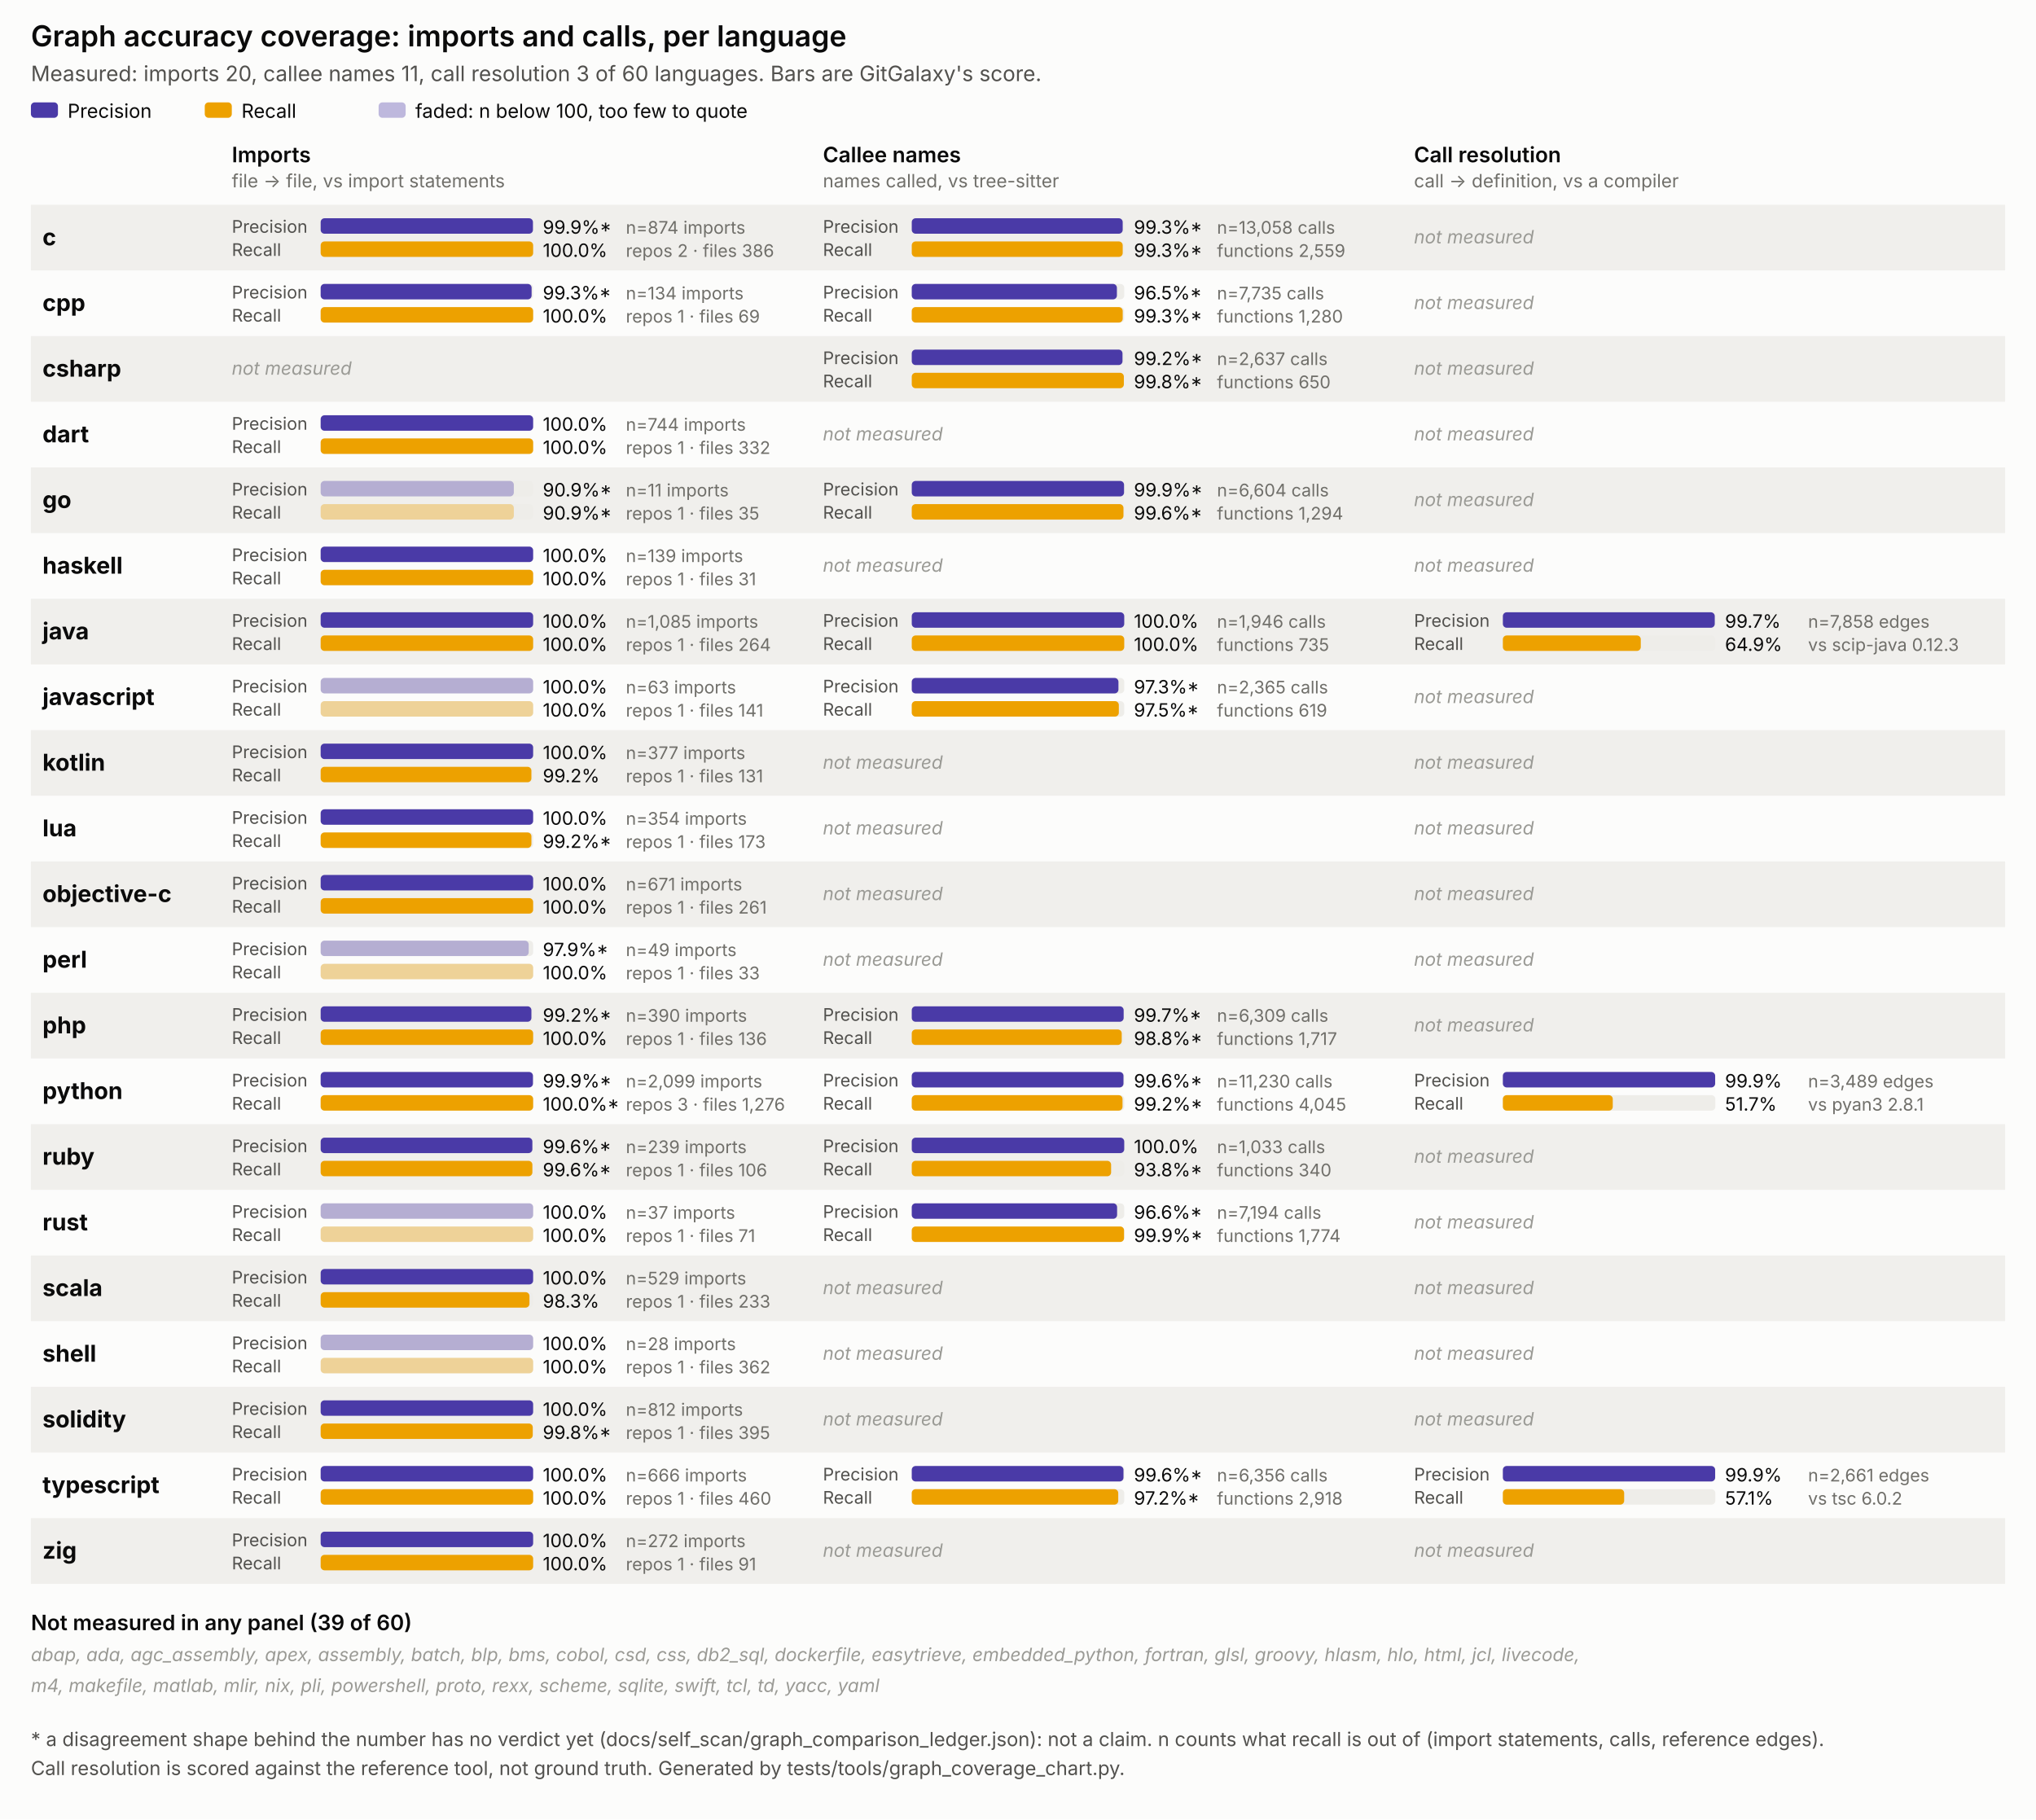
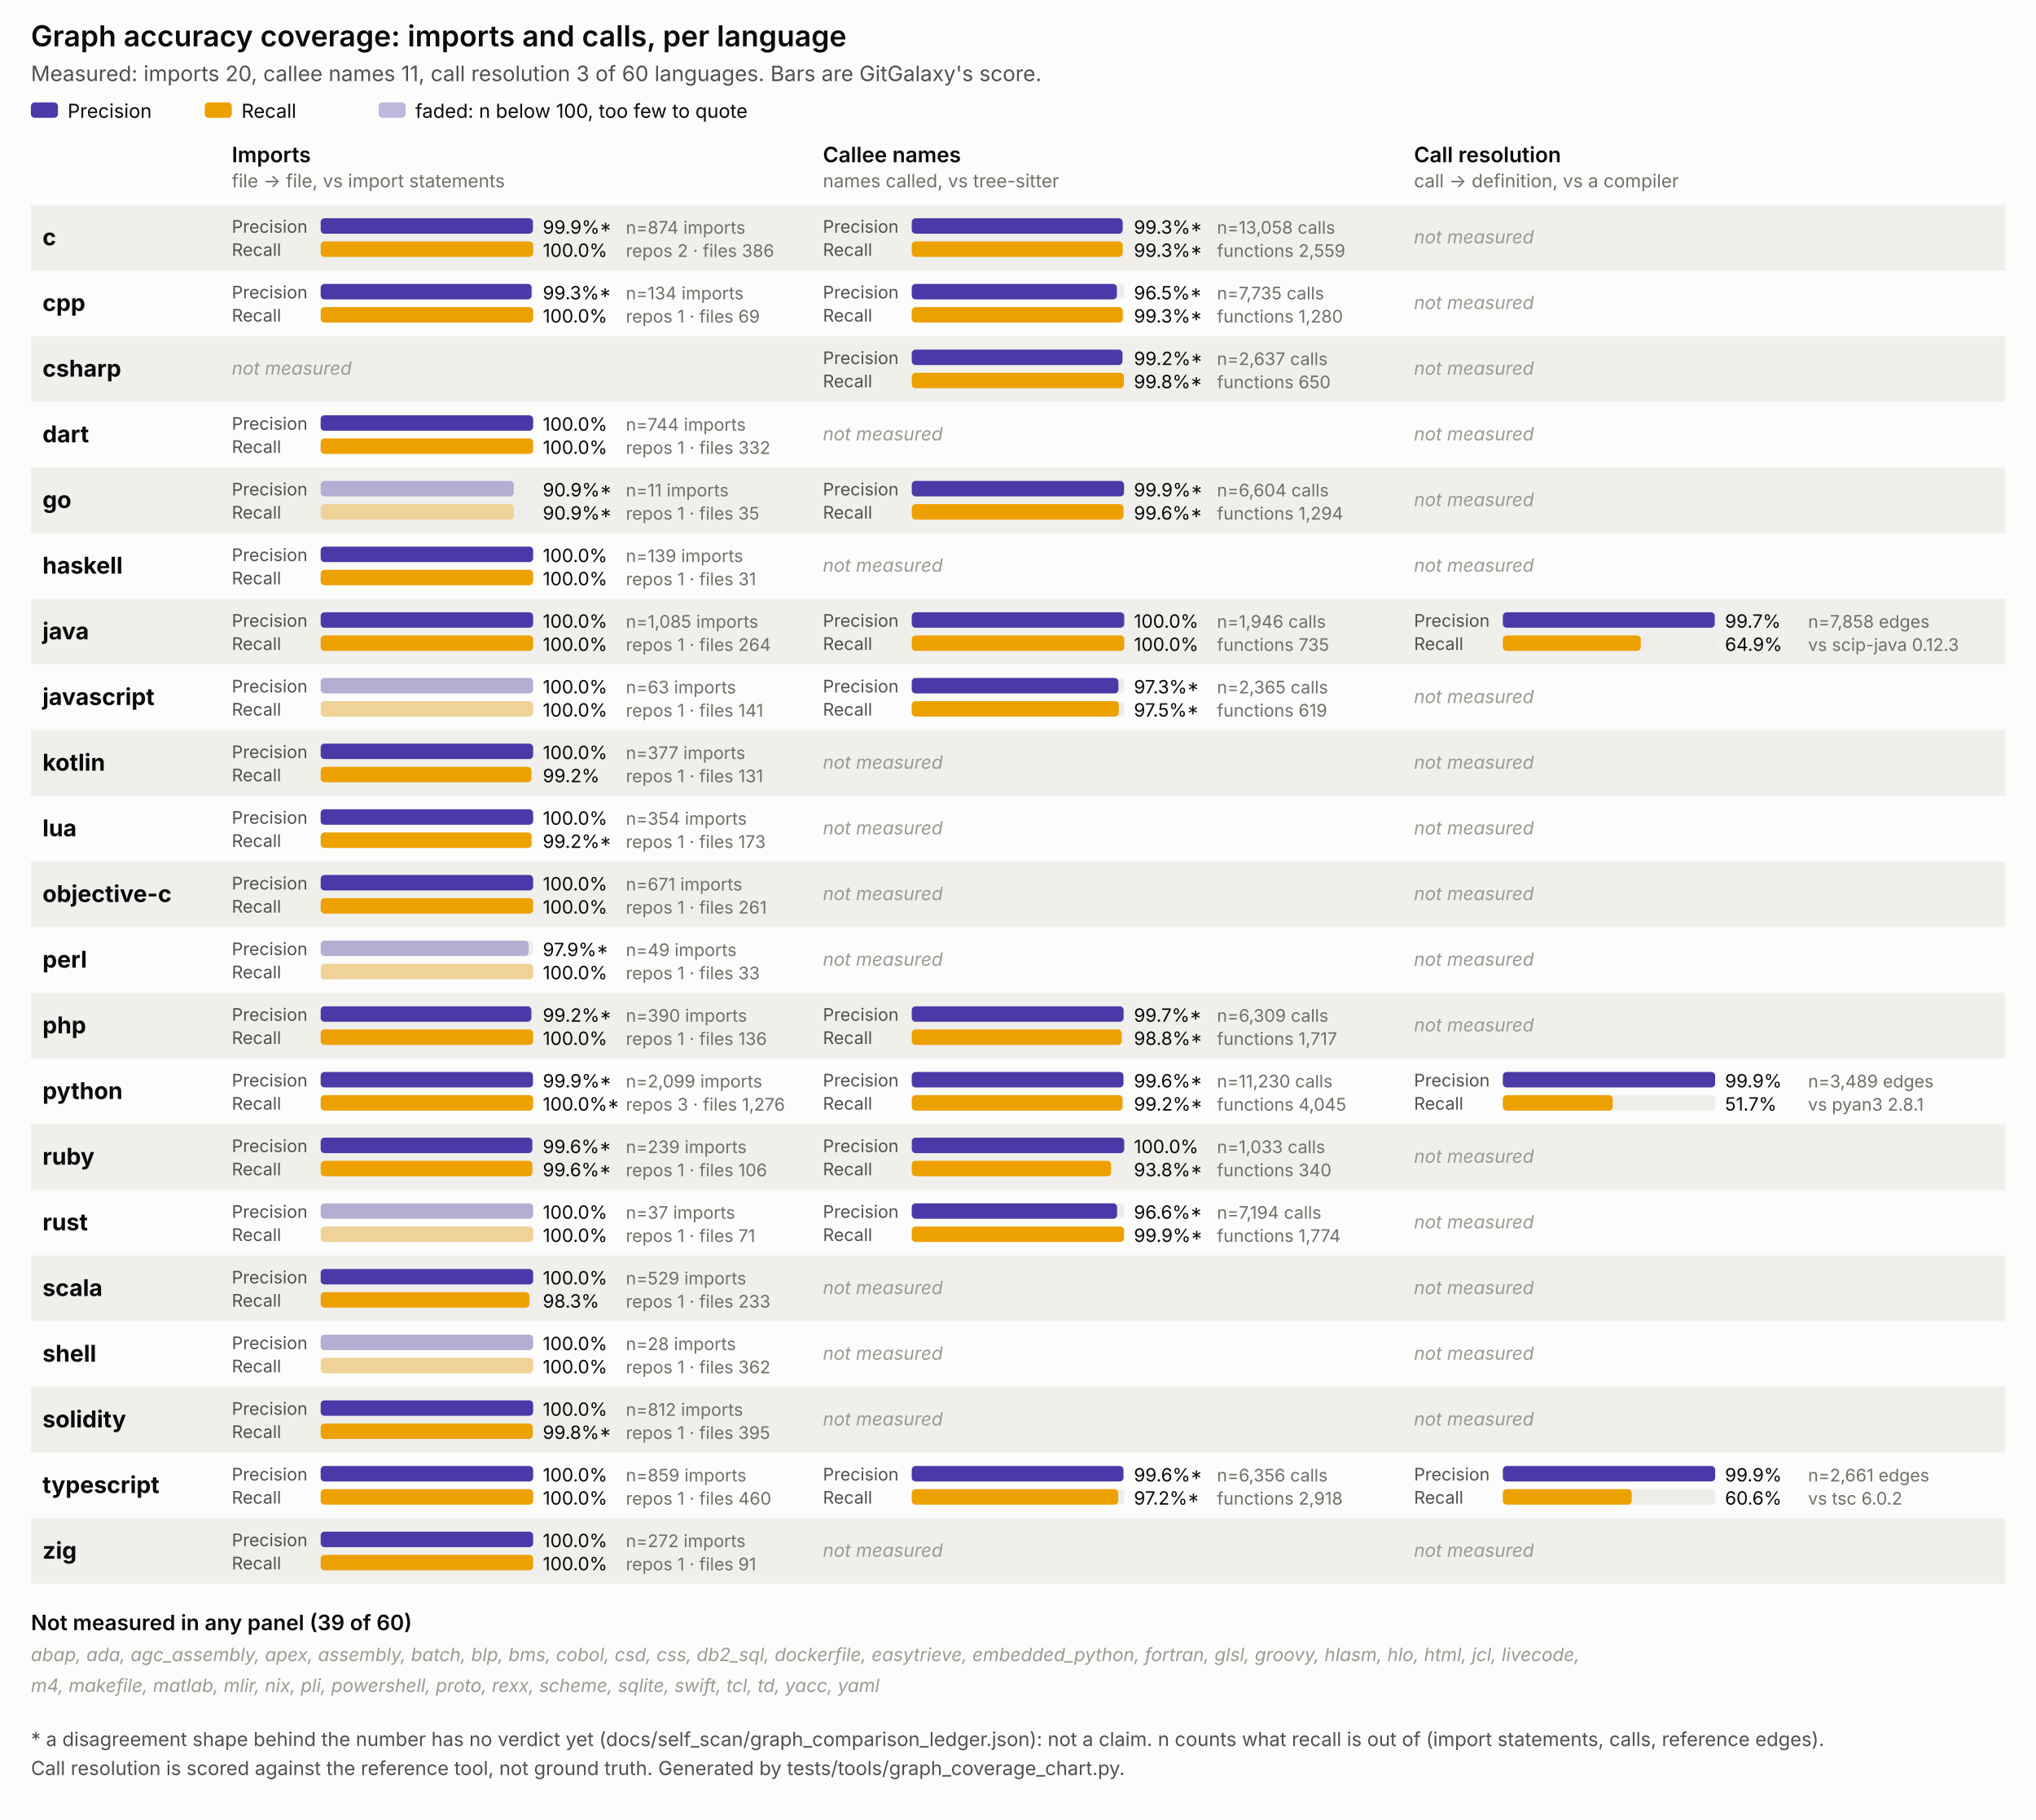
<svg xmlns="http://www.w3.org/2000/svg" viewBox="0 0 1054 942" width="1054" height="942" font-family="system-ui, -apple-system, Segoe UI, sans-serif">
  <style>
  .surface { fill: #fcfcfb; }
  .title { font-size: 15px; font-weight: 600; fill: #0b0b0b; }
  .subtitle { font-size: 11px; fill: #52514e; }
  .panel-title { font-size: 11px; font-weight: 600; fill: #0b0b0b; }
  .panel-sub { font-size: 9.5px; fill: #706f6a; }
  .lang { font-size: 12px; font-weight: 700; fill: #0b0b0b; }
  .pr { font-size: 9px; fill: #52514e; }
  .legend { font-size: 10px; fill: #0b0b0b; }
  .val { font-size: 9.5px; fill: #0b0b0b; }
  .n { font-size: 9px; fill: #706f6a; }
  .none { font-size: 9.5px; fill: #9a9a95; font-style: italic; }
  .note { font-size: 10px; fill: #52514e; }
  .stripe { fill: #f0efec; }
  .track { fill: #eeede9; }
</style>
  <rect class="surface" x="0" y="0" width="1054" height="942" />
  <text class="title" x="16" y="24">Graph accuracy coverage: imports and calls, per language</text>
  <text class="subtitle" x="16" y="42">Measured: imports 20, callee names 11, call resolution 3 of 60 languages. Bars are GitGalaxy's score.</text>
  <rect x="16" y="53" width="14" height="8" rx="2" fill="#4a3aa7" />
  <text class="legend" x="35" y="61">Precision</text>
  <rect x="106" y="53" width="14" height="8" rx="2" fill="#eda100" />
  <text class="legend" x="125" y="61">Recall</text>
  <rect x="196" y="53" width="14" height="8" rx="2" fill="#4a3aa7" opacity="0.35" />
  <text class="legend" x="215" y="61">faded: n below 100, too few to quote</text>
  <text class="panel-title" x="120" y="84">Imports</text>
  <text class="panel-sub" x="120" y="97">file -&gt; file, vs import statements</text>
  <text class="panel-title" x="426" y="84">Callee names</text>
  <text class="panel-sub" x="426" y="97">names called, vs tree-sitter</text>
  <text class="panel-title" x="732" y="84">Call resolution</text>
  <text class="panel-sub" x="732" y="97">call -&gt; definition, vs a compiler</text>
  <rect class="stripe" x="16" y="106" width="1022" height="34" />
  <text class="lang" x="22" y="127.0">c</text>
  <g>
    <text class="pr" x="120" y="120.5">Precision</text>
    <rect class="track" x="166" y="113" width="110" height="8" rx="2" />
    <rect x="166" y="113" width="109.9" height="8" rx="2" fill="#4a3aa7" />
    <text class="val" x="281" y="121">99.9%*</text>
    <text class="pr" x="120" y="132.5">Recall</text>
    <rect class="track" x="166" y="125" width="110" height="8" rx="2" />
    <rect x="166" y="125" width="110.0" height="8" rx="2" fill="#eda100" />
    <text class="val" x="281" y="133">100.0%</text>
    <text class="n" x="324" y="121">n=874 imports</text>
    <text class="n" x="324" y="133">repos 2 · files 386</text>
  </g>
  <g>
    <text class="pr" x="426" y="120.5">Precision</text>
    <rect class="track" x="472" y="113" width="110" height="8" rx="2" />
    <rect x="472" y="113" width="109.2" height="8" rx="2" fill="#4a3aa7" />
    <text class="val" x="587" y="121">99.3%*</text>
    <text class="pr" x="426" y="132.5">Recall</text>
    <rect class="track" x="472" y="125" width="110" height="8" rx="2" />
    <rect x="472" y="125" width="109.2" height="8" rx="2" fill="#eda100" />
    <text class="val" x="587" y="133">99.3%*</text>
    <text class="n" x="630" y="121">n=13,058 calls</text>
    <text class="n" x="630" y="133">functions 2,559</text>
  </g>
  <text class="none" x="732" y="126.0">not measured</text>
  <text class="lang" x="22" y="161.0">cpp</text>
  <g>
    <text class="pr" x="120" y="154.5">Precision</text>
    <rect class="track" x="166" y="147" width="110" height="8" rx="2" />
    <rect x="166" y="147" width="109.2" height="8" rx="2" fill="#4a3aa7" />
    <text class="val" x="281" y="155">99.3%*</text>
    <text class="pr" x="120" y="166.5">Recall</text>
    <rect class="track" x="166" y="159" width="110" height="8" rx="2" />
    <rect x="166" y="159" width="110.0" height="8" rx="2" fill="#eda100" />
    <text class="val" x="281" y="167">100.0%</text>
    <text class="n" x="324" y="155">n=134 imports</text>
    <text class="n" x="324" y="167">repos 1 · files 69</text>
  </g>
  <g>
    <text class="pr" x="426" y="154.5">Precision</text>
    <rect class="track" x="472" y="147" width="110" height="8" rx="2" />
    <rect x="472" y="147" width="106.2" height="8" rx="2" fill="#4a3aa7" />
    <text class="val" x="587" y="155">96.5%*</text>
    <text class="pr" x="426" y="166.5">Recall</text>
    <rect class="track" x="472" y="159" width="110" height="8" rx="2" />
    <rect x="472" y="159" width="109.2" height="8" rx="2" fill="#eda100" />
    <text class="val" x="587" y="167">99.3%*</text>
    <text class="n" x="630" y="155">n=7,735 calls</text>
    <text class="n" x="630" y="167">functions 1,280</text>
  </g>
  <text class="none" x="732" y="160.0">not measured</text>
  <rect class="stripe" x="16" y="174" width="1022" height="34" />
  <text class="lang" x="22" y="195.0">csharp</text>
  <text class="none" x="120" y="194.0">not measured</text>
  <g>
    <text class="pr" x="426" y="188.5">Precision</text>
    <rect class="track" x="472" y="181" width="110" height="8" rx="2" />
    <rect x="472" y="181" width="109.1" height="8" rx="2" fill="#4a3aa7" />
    <text class="val" x="587" y="189">99.2%*</text>
    <text class="pr" x="426" y="200.5">Recall</text>
    <rect class="track" x="472" y="193" width="110" height="8" rx="2" />
    <rect x="472" y="193" width="109.8" height="8" rx="2" fill="#eda100" />
    <text class="val" x="587" y="201">99.8%*</text>
    <text class="n" x="630" y="189">n=2,637 calls</text>
    <text class="n" x="630" y="201">functions 650</text>
  </g>
  <text class="none" x="732" y="194.0">not measured</text>
  <text class="lang" x="22" y="229.0">dart</text>
  <g>
    <text class="pr" x="120" y="222.5">Precision</text>
    <rect class="track" x="166" y="215" width="110" height="8" rx="2" />
    <rect x="166" y="215" width="110.0" height="8" rx="2" fill="#4a3aa7" />
    <text class="val" x="281" y="223">100.0%</text>
    <text class="pr" x="120" y="234.5">Recall</text>
    <rect class="track" x="166" y="227" width="110" height="8" rx="2" />
    <rect x="166" y="227" width="110.0" height="8" rx="2" fill="#eda100" />
    <text class="val" x="281" y="235">100.0%</text>
    <text class="n" x="324" y="223">n=744 imports</text>
    <text class="n" x="324" y="235">repos 1 · files 332</text>
  </g>
  <text class="none" x="426" y="228.0">not measured</text>
  <text class="none" x="732" y="228.0">not measured</text>
  <rect class="stripe" x="16" y="242" width="1022" height="34" />
  <text class="lang" x="22" y="263.0">go</text>
  <g>
    <text class="pr" x="120" y="256.5">Precision</text>
    <rect class="track" x="166" y="249" width="110" height="8" rx="2" />
    <rect x="166" y="249" width="100.0" height="8" rx="2" fill="#4a3aa7" opacity="0.35" />
    <text class="val" x="281" y="257">90.9%*</text>
    <text class="pr" x="120" y="268.5">Recall</text>
    <rect class="track" x="166" y="261" width="110" height="8" rx="2" />
    <rect x="166" y="261" width="100.0" height="8" rx="2" fill="#eda100" opacity="0.35" />
    <text class="val" x="281" y="269">90.9%*</text>
    <text class="n" x="324" y="257">n=11 imports</text>
    <text class="n" x="324" y="269">repos 1 · files 35</text>
  </g>
  <g>
    <text class="pr" x="426" y="256.5">Precision</text>
    <rect class="track" x="472" y="249" width="110" height="8" rx="2" />
    <rect x="472" y="249" width="109.9" height="8" rx="2" fill="#4a3aa7" />
    <text class="val" x="587" y="257">99.9%*</text>
    <text class="pr" x="426" y="268.5">Recall</text>
    <rect class="track" x="472" y="261" width="110" height="8" rx="2" />
    <rect x="472" y="261" width="109.6" height="8" rx="2" fill="#eda100" />
    <text class="val" x="587" y="269">99.6%*</text>
    <text class="n" x="630" y="257">n=6,604 calls</text>
    <text class="n" x="630" y="269">functions 1,294</text>
  </g>
  <text class="none" x="732" y="262.0">not measured</text>
  <text class="lang" x="22" y="297.0">haskell</text>
  <g>
    <text class="pr" x="120" y="290.5">Precision</text>
    <rect class="track" x="166" y="283" width="110" height="8" rx="2" />
    <rect x="166" y="283" width="110.0" height="8" rx="2" fill="#4a3aa7" />
    <text class="val" x="281" y="291">100.0%</text>
    <text class="pr" x="120" y="302.5">Recall</text>
    <rect class="track" x="166" y="295" width="110" height="8" rx="2" />
    <rect x="166" y="295" width="110.0" height="8" rx="2" fill="#eda100" />
    <text class="val" x="281" y="303">100.0%</text>
    <text class="n" x="324" y="291">n=139 imports</text>
    <text class="n" x="324" y="303">repos 1 · files 31</text>
  </g>
  <text class="none" x="426" y="296.0">not measured</text>
  <text class="none" x="732" y="296.0">not measured</text>
  <rect class="stripe" x="16" y="310" width="1022" height="34" />
  <text class="lang" x="22" y="331.0">java</text>
  <g>
    <text class="pr" x="120" y="324.5">Precision</text>
    <rect class="track" x="166" y="317" width="110" height="8" rx="2" />
    <rect x="166" y="317" width="110.0" height="8" rx="2" fill="#4a3aa7" />
    <text class="val" x="281" y="325">100.0%</text>
    <text class="pr" x="120" y="336.5">Recall</text>
    <rect class="track" x="166" y="329" width="110" height="8" rx="2" />
    <rect x="166" y="329" width="110.0" height="8" rx="2" fill="#eda100" />
    <text class="val" x="281" y="337">100.0%</text>
    <text class="n" x="324" y="325">n=1,085 imports</text>
    <text class="n" x="324" y="337">repos 1 · files 264</text>
  </g>
  <g>
    <text class="pr" x="426" y="324.5">Precision</text>
    <rect class="track" x="472" y="317" width="110" height="8" rx="2" />
    <rect x="472" y="317" width="110.0" height="8" rx="2" fill="#4a3aa7" />
    <text class="val" x="587" y="325">100.0%</text>
    <text class="pr" x="426" y="336.5">Recall</text>
    <rect class="track" x="472" y="329" width="110" height="8" rx="2" />
    <rect x="472" y="329" width="110.0" height="8" rx="2" fill="#eda100" />
    <text class="val" x="587" y="337">100.0%</text>
    <text class="n" x="630" y="325">n=1,946 calls</text>
    <text class="n" x="630" y="337">functions 735</text>
  </g>
  <g>
    <text class="pr" x="732" y="324.5">Precision</text>
    <rect class="track" x="778" y="317" width="110" height="8" rx="2" />
    <rect x="778" y="317" width="109.7" height="8" rx="2" fill="#4a3aa7" />
    <text class="val" x="893" y="325">99.7%</text>
    <text class="pr" x="732" y="336.5">Recall</text>
    <rect class="track" x="778" y="329" width="110" height="8" rx="2" />
    <rect x="778" y="329" width="71.4" height="8" rx="2" fill="#eda100" />
    <text class="val" x="893" y="337">64.9%</text>
    <text class="n" x="936" y="325">n=7,858 edges</text>
    <text class="n" x="936" y="337">vs scip-java 0.12.3</text>
  </g>
  <text class="lang" x="22" y="365.0">javascript</text>
  <g>
    <text class="pr" x="120" y="358.5">Precision</text>
    <rect class="track" x="166" y="351" width="110" height="8" rx="2" />
    <rect x="166" y="351" width="110.0" height="8" rx="2" fill="#4a3aa7" opacity="0.35" />
    <text class="val" x="281" y="359">100.0%</text>
    <text class="pr" x="120" y="370.5">Recall</text>
    <rect class="track" x="166" y="363" width="110" height="8" rx="2" />
    <rect x="166" y="363" width="110.0" height="8" rx="2" fill="#eda100" opacity="0.35" />
    <text class="val" x="281" y="371">100.0%</text>
    <text class="n" x="324" y="359">n=63 imports</text>
    <text class="n" x="324" y="371">repos 1 · files 141</text>
  </g>
  <g>
    <text class="pr" x="426" y="358.5">Precision</text>
    <rect class="track" x="472" y="351" width="110" height="8" rx="2" />
    <rect x="472" y="351" width="107.0" height="8" rx="2" fill="#4a3aa7" />
    <text class="val" x="587" y="359">97.3%*</text>
    <text class="pr" x="426" y="370.5">Recall</text>
    <rect class="track" x="472" y="363" width="110" height="8" rx="2" />
    <rect x="472" y="363" width="107.2" height="8" rx="2" fill="#eda100" />
    <text class="val" x="587" y="371">97.5%*</text>
    <text class="n" x="630" y="359">n=2,365 calls</text>
    <text class="n" x="630" y="371">functions 619</text>
  </g>
  <text class="none" x="732" y="364.0">not measured</text>
  <rect class="stripe" x="16" y="378" width="1022" height="34" />
  <text class="lang" x="22" y="399.0">kotlin</text>
  <g>
    <text class="pr" x="120" y="392.5">Precision</text>
    <rect class="track" x="166" y="385" width="110" height="8" rx="2" />
    <rect x="166" y="385" width="110.0" height="8" rx="2" fill="#4a3aa7" />
    <text class="val" x="281" y="393">100.0%</text>
    <text class="pr" x="120" y="404.5">Recall</text>
    <rect class="track" x="166" y="397" width="110" height="8" rx="2" />
    <rect x="166" y="397" width="109.1" height="8" rx="2" fill="#eda100" />
    <text class="val" x="281" y="405">99.2%</text>
    <text class="n" x="324" y="393">n=377 imports</text>
    <text class="n" x="324" y="405">repos 1 · files 131</text>
  </g>
  <text class="none" x="426" y="398.0">not measured</text>
  <text class="none" x="732" y="398.0">not measured</text>
  <text class="lang" x="22" y="433.0">lua</text>
  <g>
    <text class="pr" x="120" y="426.5">Precision</text>
    <rect class="track" x="166" y="419" width="110" height="8" rx="2" />
    <rect x="166" y="419" width="110.0" height="8" rx="2" fill="#4a3aa7" />
    <text class="val" x="281" y="427">100.0%</text>
    <text class="pr" x="120" y="438.5">Recall</text>
    <rect class="track" x="166" y="431" width="110" height="8" rx="2" />
    <rect x="166" y="431" width="109.1" height="8" rx="2" fill="#eda100" />
    <text class="val" x="281" y="439">99.2%*</text>
    <text class="n" x="324" y="427">n=354 imports</text>
    <text class="n" x="324" y="439">repos 1 · files 173</text>
  </g>
  <text class="none" x="426" y="432.0">not measured</text>
  <text class="none" x="732" y="432.0">not measured</text>
  <rect class="stripe" x="16" y="446" width="1022" height="34" />
  <text class="lang" x="22" y="467.0">objective-c</text>
  <g>
    <text class="pr" x="120" y="460.5">Precision</text>
    <rect class="track" x="166" y="453" width="110" height="8" rx="2" />
    <rect x="166" y="453" width="110.0" height="8" rx="2" fill="#4a3aa7" />
    <text class="val" x="281" y="461">100.0%</text>
    <text class="pr" x="120" y="472.5">Recall</text>
    <rect class="track" x="166" y="465" width="110" height="8" rx="2" />
    <rect x="166" y="465" width="110.0" height="8" rx="2" fill="#eda100" />
    <text class="val" x="281" y="473">100.0%</text>
    <text class="n" x="324" y="461">n=671 imports</text>
    <text class="n" x="324" y="473">repos 1 · files 261</text>
  </g>
  <text class="none" x="426" y="466.0">not measured</text>
  <text class="none" x="732" y="466.0">not measured</text>
  <text class="lang" x="22" y="501.0">perl</text>
  <g>
    <text class="pr" x="120" y="494.5">Precision</text>
    <rect class="track" x="166" y="487" width="110" height="8" rx="2" />
    <rect x="166" y="487" width="107.7" height="8" rx="2" fill="#4a3aa7" opacity="0.35" />
    <text class="val" x="281" y="495">97.9%*</text>
    <text class="pr" x="120" y="506.5">Recall</text>
    <rect class="track" x="166" y="499" width="110" height="8" rx="2" />
    <rect x="166" y="499" width="110.0" height="8" rx="2" fill="#eda100" opacity="0.35" />
    <text class="val" x="281" y="507">100.0%</text>
    <text class="n" x="324" y="495">n=49 imports</text>
    <text class="n" x="324" y="507">repos 1 · files 33</text>
  </g>
  <text class="none" x="426" y="500.0">not measured</text>
  <text class="none" x="732" y="500.0">not measured</text>
  <rect class="stripe" x="16" y="514" width="1022" height="34" />
  <text class="lang" x="22" y="535.0">php</text>
  <g>
    <text class="pr" x="120" y="528.5">Precision</text>
    <rect class="track" x="166" y="521" width="110" height="8" rx="2" />
    <rect x="166" y="521" width="109.1" height="8" rx="2" fill="#4a3aa7" />
    <text class="val" x="281" y="529">99.2%*</text>
    <text class="pr" x="120" y="540.5">Recall</text>
    <rect class="track" x="166" y="533" width="110" height="8" rx="2" />
    <rect x="166" y="533" width="110.0" height="8" rx="2" fill="#eda100" />
    <text class="val" x="281" y="541">100.0%</text>
    <text class="n" x="324" y="529">n=390 imports</text>
    <text class="n" x="324" y="541">repos 1 · files 136</text>
  </g>
  <g>
    <text class="pr" x="426" y="528.5">Precision</text>
    <rect class="track" x="472" y="521" width="110" height="8" rx="2" />
    <rect x="472" y="521" width="109.7" height="8" rx="2" fill="#4a3aa7" />
    <text class="val" x="587" y="529">99.7%*</text>
    <text class="pr" x="426" y="540.5">Recall</text>
    <rect class="track" x="472" y="533" width="110" height="8" rx="2" />
    <rect x="472" y="533" width="108.7" height="8" rx="2" fill="#eda100" />
    <text class="val" x="587" y="541">98.8%*</text>
    <text class="n" x="630" y="529">n=6,309 calls</text>
    <text class="n" x="630" y="541">functions 1,717</text>
  </g>
  <text class="none" x="732" y="534.0">not measured</text>
  <text class="lang" x="22" y="569.0">python</text>
  <g>
    <text class="pr" x="120" y="562.5">Precision</text>
    <rect class="track" x="166" y="555" width="110" height="8" rx="2" />
    <rect x="166" y="555" width="109.9" height="8" rx="2" fill="#4a3aa7" />
    <text class="val" x="281" y="563">99.9%*</text>
    <text class="pr" x="120" y="574.5">Recall</text>
    <rect class="track" x="166" y="567" width="110" height="8" rx="2" />
    <rect x="166" y="567" width="110.0" height="8" rx="2" fill="#eda100" />
    <text class="val" x="281" y="575">100.0%*</text>
    <text class="n" x="324" y="563">n=2,099 imports</text>
    <text class="n" x="324" y="575">repos 3 · files 1,276</text>
  </g>
  <g>
    <text class="pr" x="426" y="562.5">Precision</text>
    <rect class="track" x="472" y="555" width="110" height="8" rx="2" />
    <rect x="472" y="555" width="109.6" height="8" rx="2" fill="#4a3aa7" />
    <text class="val" x="587" y="563">99.6%*</text>
    <text class="pr" x="426" y="574.5">Recall</text>
    <rect class="track" x="472" y="567" width="110" height="8" rx="2" />
    <rect x="472" y="567" width="109.1" height="8" rx="2" fill="#eda100" />
    <text class="val" x="587" y="575">99.2%*</text>
    <text class="n" x="630" y="563">n=11,230 calls</text>
    <text class="n" x="630" y="575">functions 4,045</text>
  </g>
  <g>
    <text class="pr" x="732" y="562.5">Precision</text>
    <rect class="track" x="778" y="555" width="110" height="8" rx="2" />
    <rect x="778" y="555" width="109.9" height="8" rx="2" fill="#4a3aa7" />
    <text class="val" x="893" y="563">99.9%</text>
    <text class="pr" x="732" y="574.5">Recall</text>
    <rect class="track" x="778" y="567" width="110" height="8" rx="2" />
    <rect x="778" y="567" width="56.9" height="8" rx="2" fill="#eda100" />
    <text class="val" x="893" y="575">51.7%</text>
    <text class="n" x="936" y="563">n=3,489 edges</text>
    <text class="n" x="936" y="575">vs pyan3 2.8.1</text>
  </g>
  <rect class="stripe" x="16" y="582" width="1022" height="34" />
  <text class="lang" x="22" y="603.0">ruby</text>
  <g>
    <text class="pr" x="120" y="596.5">Precision</text>
    <rect class="track" x="166" y="589" width="110" height="8" rx="2" />
    <rect x="166" y="589" width="109.6" height="8" rx="2" fill="#4a3aa7" />
    <text class="val" x="281" y="597">99.6%*</text>
    <text class="pr" x="120" y="608.5">Recall</text>
    <rect class="track" x="166" y="601" width="110" height="8" rx="2" />
    <rect x="166" y="601" width="109.6" height="8" rx="2" fill="#eda100" />
    <text class="val" x="281" y="609">99.6%*</text>
    <text class="n" x="324" y="597">n=239 imports</text>
    <text class="n" x="324" y="609">repos 1 · files 106</text>
  </g>
  <g>
    <text class="pr" x="426" y="596.5">Precision</text>
    <rect class="track" x="472" y="589" width="110" height="8" rx="2" />
    <rect x="472" y="589" width="110.0" height="8" rx="2" fill="#4a3aa7" />
    <text class="val" x="587" y="597">100.0%</text>
    <text class="pr" x="426" y="608.5">Recall</text>
    <rect class="track" x="472" y="601" width="110" height="8" rx="2" />
    <rect x="472" y="601" width="103.2" height="8" rx="2" fill="#eda100" />
    <text class="val" x="587" y="609">93.8%*</text>
    <text class="n" x="630" y="597">n=1,033 calls</text>
    <text class="n" x="630" y="609">functions 340</text>
  </g>
  <text class="none" x="732" y="602.0">not measured</text>
  <text class="lang" x="22" y="637.0">rust</text>
  <g>
    <text class="pr" x="120" y="630.5">Precision</text>
    <rect class="track" x="166" y="623" width="110" height="8" rx="2" />
    <rect x="166" y="623" width="110.0" height="8" rx="2" fill="#4a3aa7" opacity="0.35" />
    <text class="val" x="281" y="631">100.0%</text>
    <text class="pr" x="120" y="642.5">Recall</text>
    <rect class="track" x="166" y="635" width="110" height="8" rx="2" />
    <rect x="166" y="635" width="110.0" height="8" rx="2" fill="#eda100" opacity="0.35" />
    <text class="val" x="281" y="643">100.0%</text>
    <text class="n" x="324" y="631">n=37 imports</text>
    <text class="n" x="324" y="643">repos 1 · files 71</text>
  </g>
  <g>
    <text class="pr" x="426" y="630.5">Precision</text>
    <rect class="track" x="472" y="623" width="110" height="8" rx="2" />
    <rect x="472" y="623" width="106.3" height="8" rx="2" fill="#4a3aa7" />
    <text class="val" x="587" y="631">96.6%*</text>
    <text class="pr" x="426" y="642.5">Recall</text>
    <rect class="track" x="472" y="635" width="110" height="8" rx="2" />
    <rect x="472" y="635" width="109.9" height="8" rx="2" fill="#eda100" />
    <text class="val" x="587" y="643">99.9%*</text>
    <text class="n" x="630" y="631">n=7,194 calls</text>
    <text class="n" x="630" y="643">functions 1,774</text>
  </g>
  <text class="none" x="732" y="636.0">not measured</text>
  <rect class="stripe" x="16" y="650" width="1022" height="34" />
  <text class="lang" x="22" y="671.0">scala</text>
  <g>
    <text class="pr" x="120" y="664.5">Precision</text>
    <rect class="track" x="166" y="657" width="110" height="8" rx="2" />
    <rect x="166" y="657" width="110.0" height="8" rx="2" fill="#4a3aa7" />
    <text class="val" x="281" y="665">100.0%</text>
    <text class="pr" x="120" y="676.5">Recall</text>
    <rect class="track" x="166" y="669" width="110" height="8" rx="2" />
    <rect x="166" y="669" width="108.1" height="8" rx="2" fill="#eda100" />
    <text class="val" x="281" y="677">98.3%</text>
    <text class="n" x="324" y="665">n=529 imports</text>
    <text class="n" x="324" y="677">repos 1 · files 233</text>
  </g>
  <text class="none" x="426" y="670.0">not measured</text>
  <text class="none" x="732" y="670.0">not measured</text>
  <text class="lang" x="22" y="705.0">shell</text>
  <g>
    <text class="pr" x="120" y="698.5">Precision</text>
    <rect class="track" x="166" y="691" width="110" height="8" rx="2" />
    <rect x="166" y="691" width="110.0" height="8" rx="2" fill="#4a3aa7" opacity="0.35" />
    <text class="val" x="281" y="699">100.0%</text>
    <text class="pr" x="120" y="710.5">Recall</text>
    <rect class="track" x="166" y="703" width="110" height="8" rx="2" />
    <rect x="166" y="703" width="110.0" height="8" rx="2" fill="#eda100" opacity="0.35" />
    <text class="val" x="281" y="711">100.0%</text>
    <text class="n" x="324" y="699">n=28 imports</text>
    <text class="n" x="324" y="711">repos 1 · files 362</text>
  </g>
  <text class="none" x="426" y="704.0">not measured</text>
  <text class="none" x="732" y="704.0">not measured</text>
  <rect class="stripe" x="16" y="718" width="1022" height="34" />
  <text class="lang" x="22" y="739.0">solidity</text>
  <g>
    <text class="pr" x="120" y="732.5">Precision</text>
    <rect class="track" x="166" y="725" width="110" height="8" rx="2" />
    <rect x="166" y="725" width="110.0" height="8" rx="2" fill="#4a3aa7" />
    <text class="val" x="281" y="733">100.0%</text>
    <text class="pr" x="120" y="744.5">Recall</text>
    <rect class="track" x="166" y="737" width="110" height="8" rx="2" />
    <rect x="166" y="737" width="109.8" height="8" rx="2" fill="#eda100" />
    <text class="val" x="281" y="745">99.8%*</text>
    <text class="n" x="324" y="733">n=812 imports</text>
    <text class="n" x="324" y="745">repos 1 · files 395</text>
  </g>
  <text class="none" x="426" y="738.0">not measured</text>
  <text class="none" x="732" y="738.0">not measured</text>
  <text class="lang" x="22" y="773.0">typescript</text>
  <g>
    <text class="pr" x="120" y="766.5">Precision</text>
    <rect class="track" x="166" y="759" width="110" height="8" rx="2" />
    <rect x="166" y="759" width="110.0" height="8" rx="2" fill="#4a3aa7" />
    <text class="val" x="281" y="767">100.0%</text>
    <text class="pr" x="120" y="778.5">Recall</text>
    <rect class="track" x="166" y="771" width="110" height="8" rx="2" />
    <rect x="166" y="771" width="110.0" height="8" rx="2" fill="#eda100" />
    <text class="val" x="281" y="779">100.0%</text>
-     <text class="n" x="324" y="767">n=666 imports</text>
+     <text class="n" x="324" y="767">n=859 imports</text>
    <text class="n" x="324" y="779">repos 1 · files 460</text>
  </g>
  <g>
    <text class="pr" x="426" y="766.5">Precision</text>
    <rect class="track" x="472" y="759" width="110" height="8" rx="2" />
    <rect x="472" y="759" width="109.6" height="8" rx="2" fill="#4a3aa7" />
    <text class="val" x="587" y="767">99.6%*</text>
    <text class="pr" x="426" y="778.5">Recall</text>
    <rect class="track" x="472" y="771" width="110" height="8" rx="2" />
    <rect x="472" y="771" width="106.9" height="8" rx="2" fill="#eda100" />
    <text class="val" x="587" y="779">97.2%*</text>
    <text class="n" x="630" y="767">n=6,356 calls</text>
    <text class="n" x="630" y="779">functions 2,918</text>
  </g>
  <g>
    <text class="pr" x="732" y="766.5">Precision</text>
    <rect class="track" x="778" y="759" width="110" height="8" rx="2" />
    <rect x="778" y="759" width="109.9" height="8" rx="2" fill="#4a3aa7" />
    <text class="val" x="893" y="767">99.9%</text>
    <text class="pr" x="732" y="778.5">Recall</text>
    <rect class="track" x="778" y="771" width="110" height="8" rx="2" />
-     <rect x="778" y="771" width="62.8" height="8" rx="2" fill="#eda100" />
-     <text class="val" x="893" y="779">57.1%</text>
+     <rect x="778" y="771" width="66.7" height="8" rx="2" fill="#eda100" />
+     <text class="val" x="893" y="779">60.6%</text>
    <text class="n" x="936" y="767">n=2,661 edges</text>
    <text class="n" x="936" y="779">vs tsc 6.0.2</text>
  </g>
  <rect class="stripe" x="16" y="786" width="1022" height="34" />
  <text class="lang" x="22" y="807.0">zig</text>
  <g>
    <text class="pr" x="120" y="800.5">Precision</text>
    <rect class="track" x="166" y="793" width="110" height="8" rx="2" />
    <rect x="166" y="793" width="110.0" height="8" rx="2" fill="#4a3aa7" />
    <text class="val" x="281" y="801">100.0%</text>
    <text class="pr" x="120" y="812.5">Recall</text>
    <rect class="track" x="166" y="805" width="110" height="8" rx="2" />
    <rect x="166" y="805" width="110.0" height="8" rx="2" fill="#eda100" />
    <text class="val" x="281" y="813">100.0%</text>
    <text class="n" x="324" y="801">n=272 imports</text>
    <text class="n" x="324" y="813">repos 1 · files 91</text>
  </g>
  <text class="none" x="426" y="806.0">not measured</text>
  <text class="none" x="732" y="806.0">not measured</text>
  <text class="panel-title" x="16" y="844">Not measured in any panel (39 of 60)</text>
  <text class="none" x="16" y="860">abap, ada, agc_assembly, apex, assembly, batch, blp, bms, cobol, csd, css, db2_sql, dockerfile, easytrieve, embedded_python, fortran, glsl, groovy, hlasm, hlo, html, jcl, livecode,</text>
  <text class="none" x="16" y="876">m4, makefile, matlab, mlir, nix, pli, powershell, proto, rexx, scheme, sqlite, swift, tcl, td, yacc, yaml</text>
  <text class="note" x="16" y="904">* a disagreement shape behind the number has no verdict yet (docs/self_scan/graph_comparison_ledger.json): not a claim. n counts what recall is out of (import statements, calls, reference edges).</text>
  <text class="note" x="16" y="919">Call resolution is scored against the reference tool, not ground truth. Generated by tests/tools/graph_coverage_chart.py.</text>
</svg>
